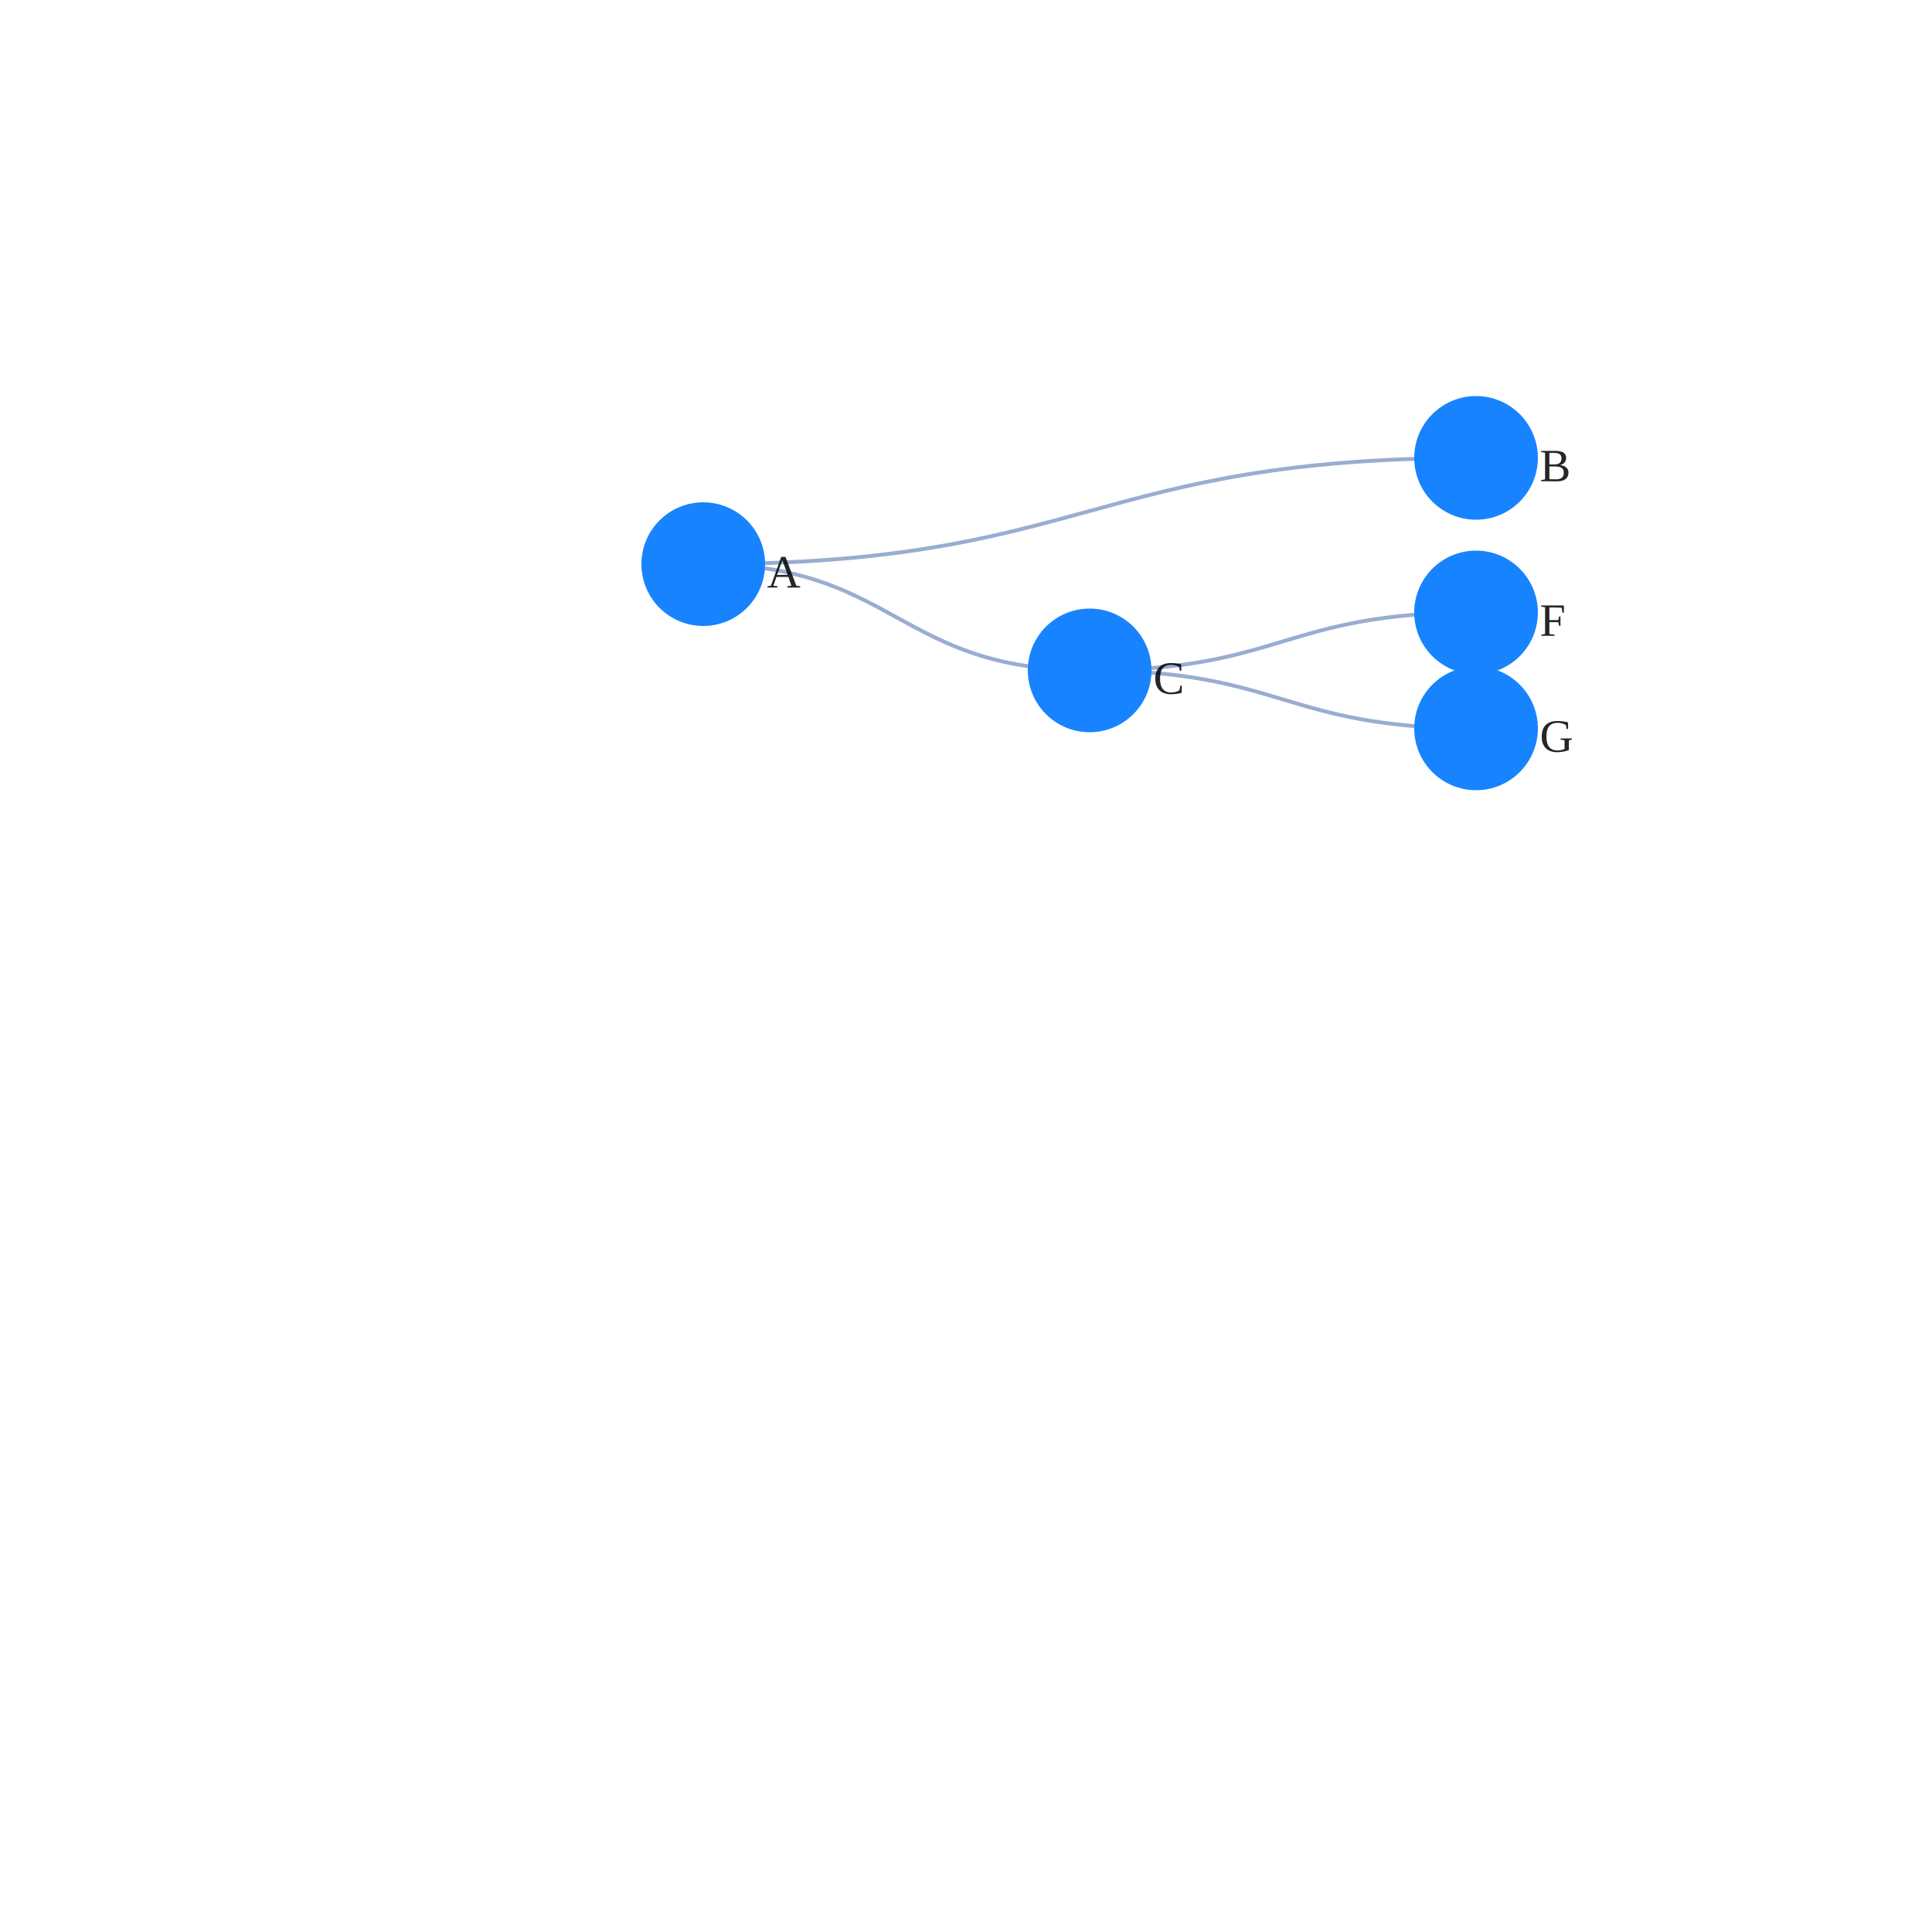
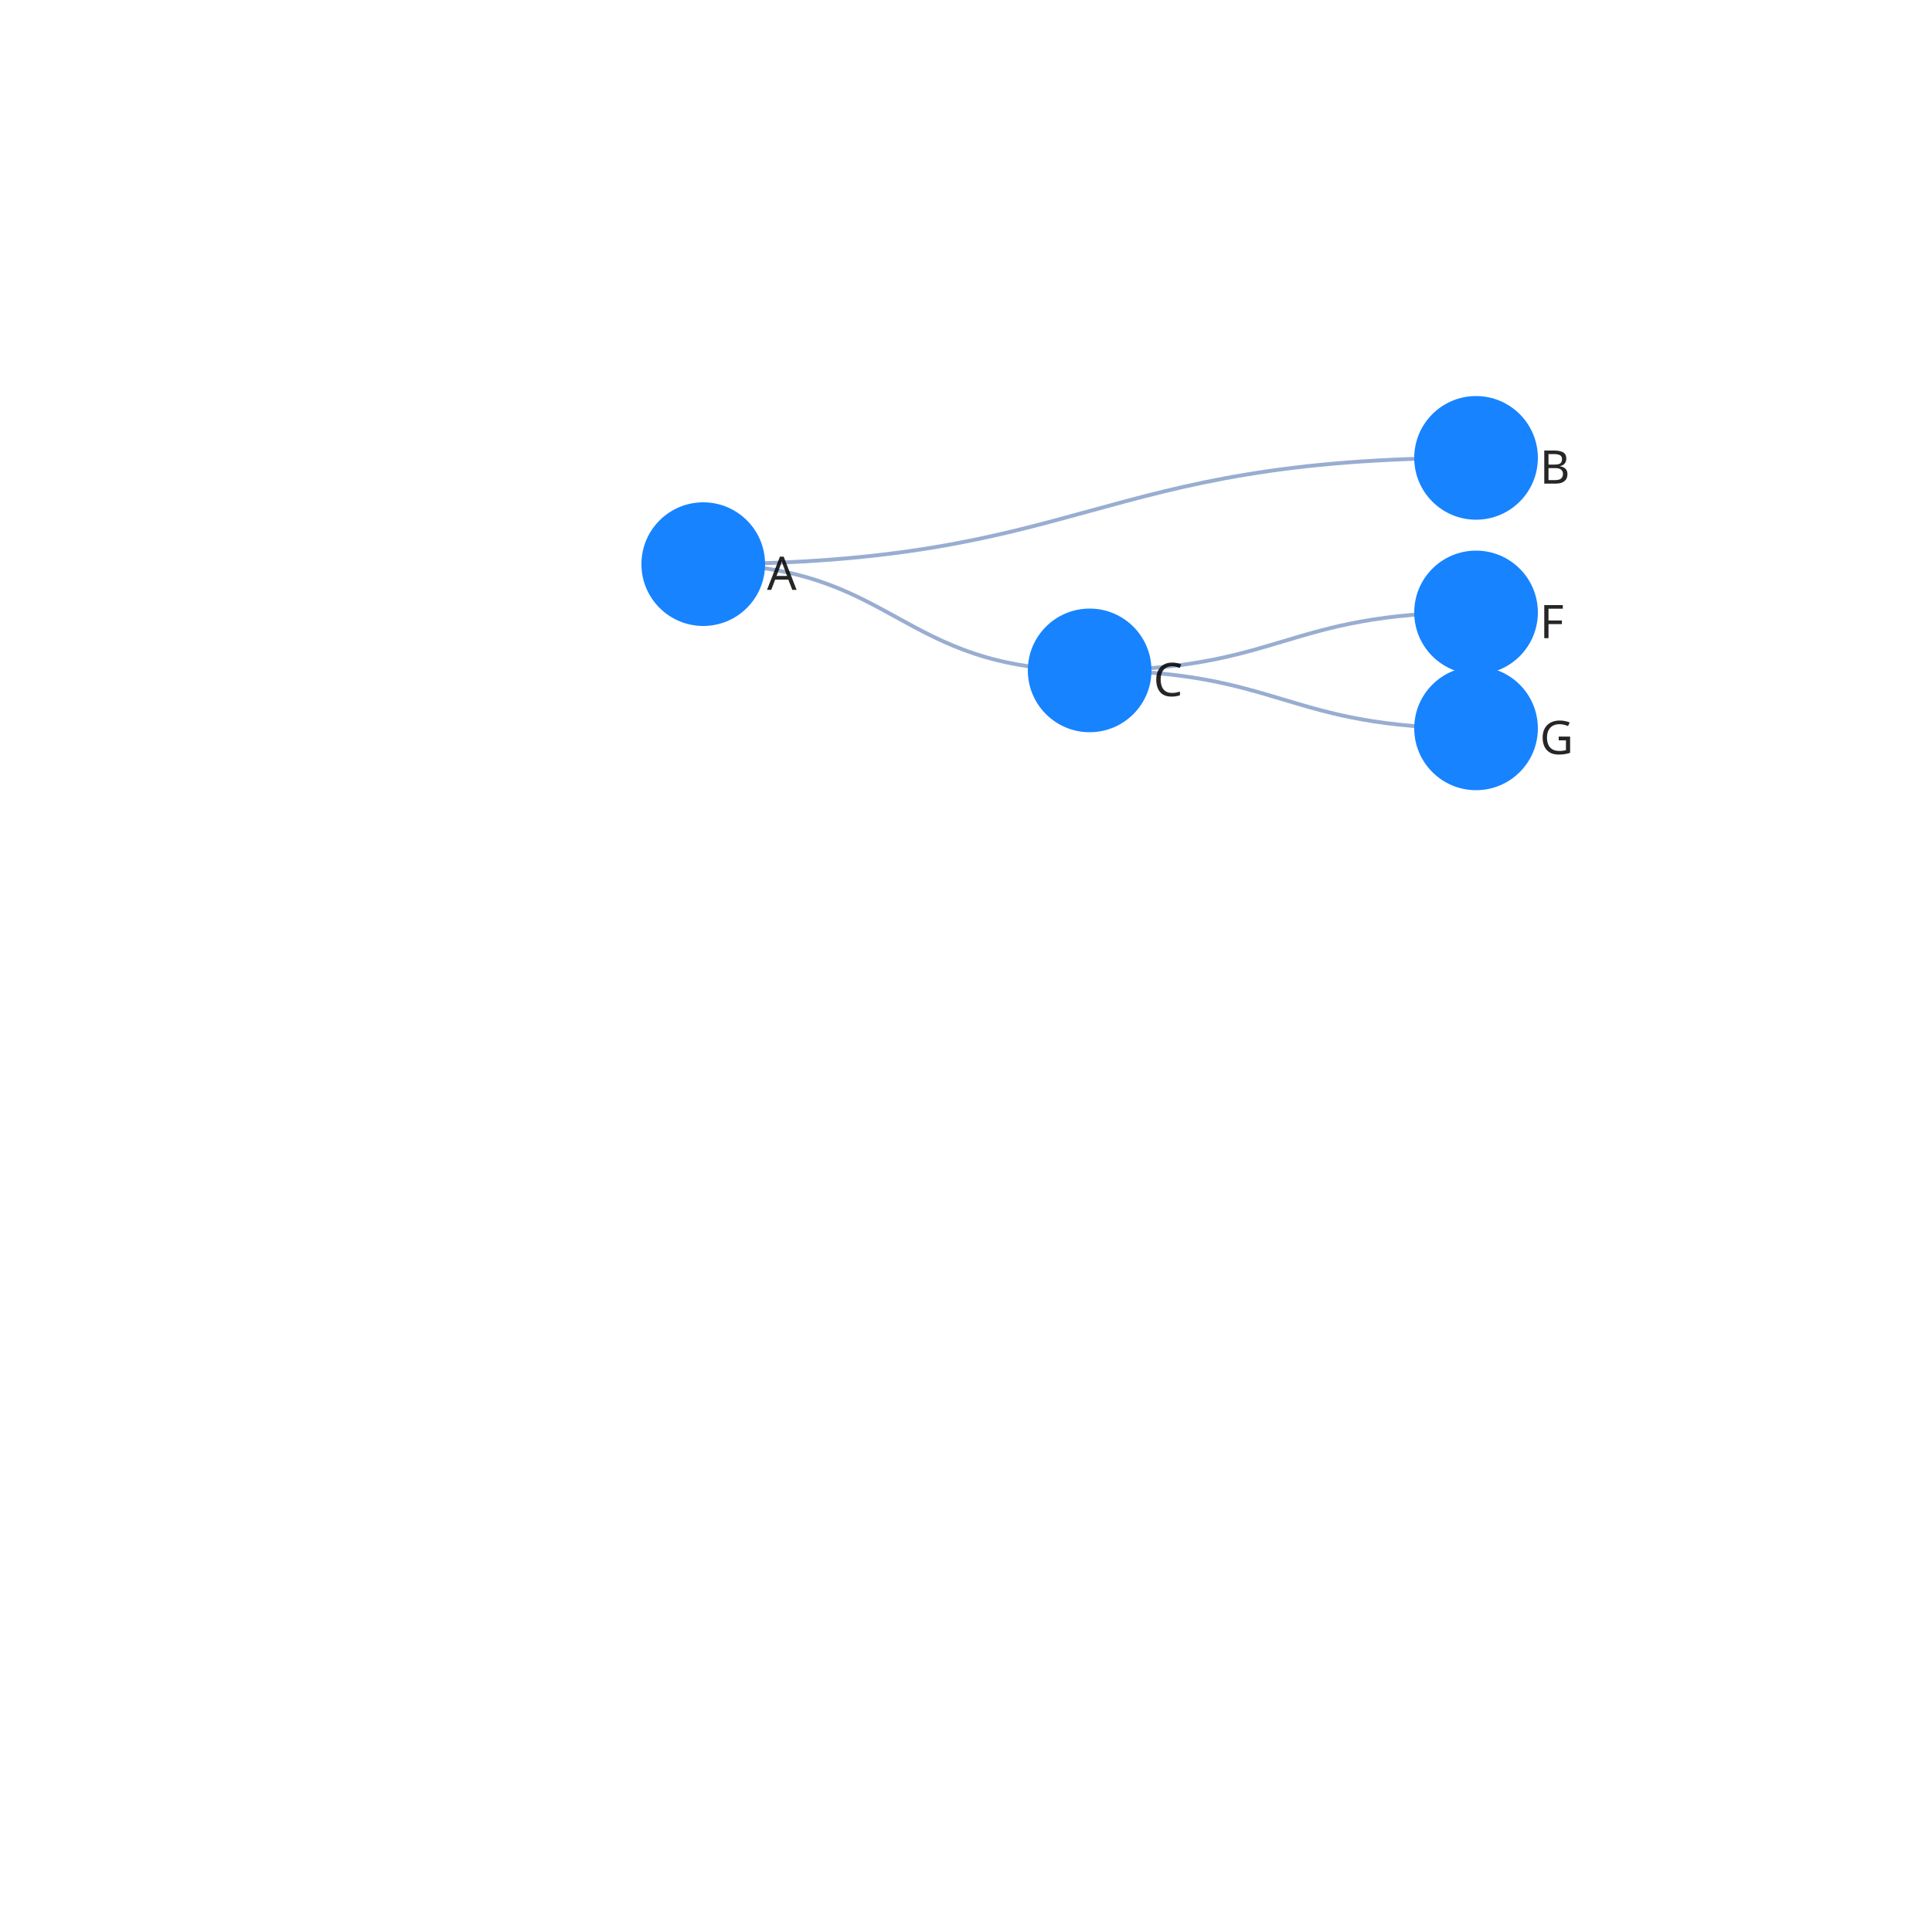
<svg xmlns="http://www.w3.org/2000/svg" width="500" height="500" style="background: transparent; position: absolute; outline: none;" color-interpolation-filters="sRGB" tabindex="1">
  <defs />
  <g transform="matrix(1,0,0,1,200,200)">
    <g fill="none">
      <g fill="none" />
      <g fill="none">
        <g fill="none" marker-start="false" marker-end="false">
          <g fill="none" marker-start="false" marker-end="false" stroke="transparent" stroke-width="3" />
          <g>
            <path fill="none" d="M -18,-54 C 82 -54,82 -81.5,182 -81.5" class="key" stroke-width="1" stroke="rgba(153,173,209,1)" />
            <path fill="none" d="M 0,0 C 0 0,0 0,0 0" class="key" stroke-width="3" stroke="transparent" />
          </g>
        </g>
        <g fill="none" marker-start="false" marker-end="false">
          <g fill="none" marker-start="false" marker-end="false" stroke="transparent" stroke-width="3" />
          <g>
            <path fill="none" d="M -18,-54 C 32 -54,32 -26.5,82 -26.5" class="key" stroke-width="1" stroke="rgba(153,173,209,1)" />
            <path fill="none" d="M 0,0 C 0 0,0 0,0 0" class="key" stroke-width="3" stroke="transparent" />
          </g>
        </g>
        <g fill="none" marker-start="false" marker-end="false">
          <g fill="none" marker-start="false" marker-end="false" stroke="transparent" stroke-width="3" />
          <g>
            <path fill="none" d="M 82,-26.5 C 132 -26.5,132 -41.5,182 -41.5" class="key" stroke-width="1" stroke="rgba(153,173,209,1)" />
            <path fill="none" d="M 82,-39 C 41 -39,41 0,0 0" class="key" stroke-width="3" stroke="transparent" />
          </g>
        </g>
        <g fill="none" marker-start="false" marker-end="false">
          <g fill="none" marker-start="false" marker-end="false" stroke="transparent" stroke-width="3" />
          <g>
            <path fill="none" d="M 82,-26.5 C 132 -26.5,132 -11.5,182 -11.5" class="key" stroke-width="1" stroke="rgba(153,173,209,1)" />
            <path fill="none" d="M 82,-39 C 41 -39,41 0,0 0" class="key" stroke-width="3" stroke="transparent" />
          </g>
        </g>
      </g>
      <g fill="none">
        <g fill="none" x="-18" y="-54" transform="matrix(1,0,0,1,-18,-54)">
          <g>
            <circle fill="rgba(23,131,255,1)" class="key" stroke-width="0" stroke="rgba(0,0,0,1)" r="16" />
          </g>
          <g fill="none" class="label" transform="matrix(1,0,0,1,16,2)">
            <g>
-               <text fill="rgba(0,0,0,1)" dominant-baseline="central" paint-order="stroke" dx="0.5" class="text" font-size="12" text-anchor="left" fill-opacity="0.85" font-weight="400">
+               <text fill="rgba(0,0,0,1)" dominant-baseline="central" paint-order="stroke" dx="0.5" class="text" font-size="12" font-family="system-ui, sans-serif" text-anchor="left" fill-opacity="0.85" font-weight="400">
                A
              </text>
            </g>
          </g>
        </g>
        <g fill="none" x="182" y="-81.5" transform="matrix(1,0,0,1,182,-81.5)">
          <g>
            <circle fill="rgba(23,131,255,1)" class="key" stroke-width="0" stroke="rgba(0,0,0,1)" r="16" />
          </g>
          <g fill="none" class="label" transform="matrix(1,0,0,1,16,2)">
            <g>
-               <text fill="rgba(0,0,0,1)" dominant-baseline="central" paint-order="stroke" dx="0.5" class="text" font-size="12" text-anchor="left" fill-opacity="0.85" font-weight="400">
+               <text fill="rgba(0,0,0,1)" dominant-baseline="central" paint-order="stroke" dx="0.5" class="text" font-size="12" font-family="system-ui, sans-serif" text-anchor="left" fill-opacity="0.85" font-weight="400">
                B
              </text>
            </g>
          </g>
        </g>
        <g fill="none" x="82" y="-26.5" transform="matrix(1,0,0,1,82,-26.5)">
          <g>
            <circle fill="rgba(23,131,255,1)" class="key" stroke-width="0" stroke="rgba(0,0,0,1)" r="16" />
          </g>
          <g fill="none" class="label" transform="matrix(1,0,0,1,16,2)">
            <g>
-               <text fill="rgba(0,0,0,1)" dominant-baseline="central" paint-order="stroke" dx="0.5" class="text" font-size="12" text-anchor="left" fill-opacity="0.85" font-weight="400">
+               <text fill="rgba(0,0,0,1)" dominant-baseline="central" paint-order="stroke" dx="0.5" class="text" font-size="12" font-family="system-ui, sans-serif" text-anchor="left" fill-opacity="0.85" font-weight="400">
                C
              </text>
            </g>
          </g>
        </g>
        <g fill="none" x="182" y="-41.5" transform="matrix(1,0,0,1,182,-41.5)">
          <g>
            <circle fill="rgba(23,131,255,1)" class="key" stroke-width="0" stroke="rgba(0,0,0,1)" r="16" />
          </g>
          <g fill="none" class="label" transform="matrix(1,0,0,1,16,2)">
            <g>
-               <text fill="rgba(0,0,0,1)" dominant-baseline="central" paint-order="stroke" dx="0.5" class="text" font-size="12" text-anchor="left" fill-opacity="0.85" font-weight="400">
+               <text fill="rgba(0,0,0,1)" dominant-baseline="central" paint-order="stroke" dx="0.5" class="text" font-size="12" font-family="system-ui, sans-serif" text-anchor="left" fill-opacity="0.85" font-weight="400">
                F
              </text>
            </g>
          </g>
        </g>
        <g fill="none" x="182" y="-11.5" transform="matrix(1,0,0,1,182,-11.5)">
          <g>
            <circle fill="rgba(23,131,255,1)" class="key" stroke-width="0" stroke="rgba(0,0,0,1)" r="16" />
          </g>
          <g fill="none" class="label" transform="matrix(1,0,0,1,16,2)">
            <g>
-               <text fill="rgba(0,0,0,1)" dominant-baseline="central" paint-order="stroke" dx="0.5" class="text" font-size="12" text-anchor="left" fill-opacity="0.85" font-weight="400">
+               <text fill="rgba(0,0,0,1)" dominant-baseline="central" paint-order="stroke" dx="0.5" class="text" font-size="12" font-family="system-ui, sans-serif" text-anchor="left" fill-opacity="0.85" font-weight="400">
                G
              </text>
            </g>
          </g>
        </g>
      </g>
    </g>
  </g>
</svg>
